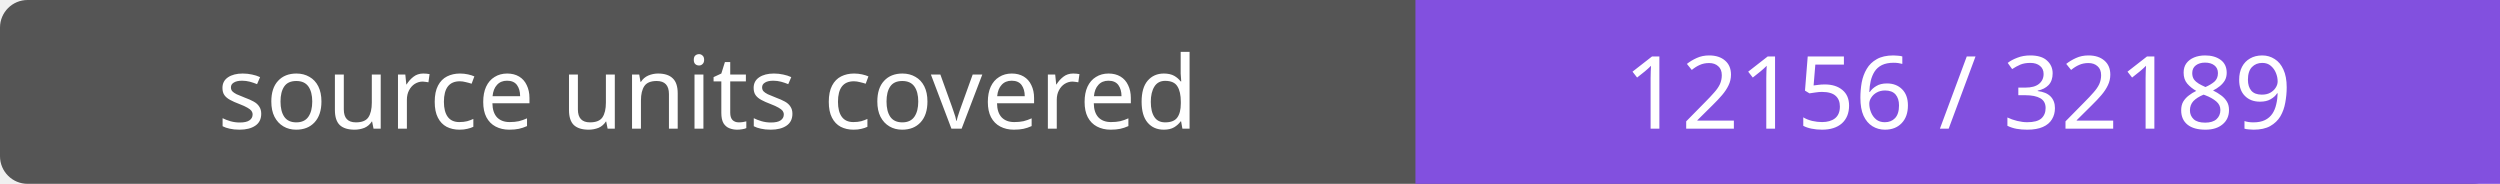
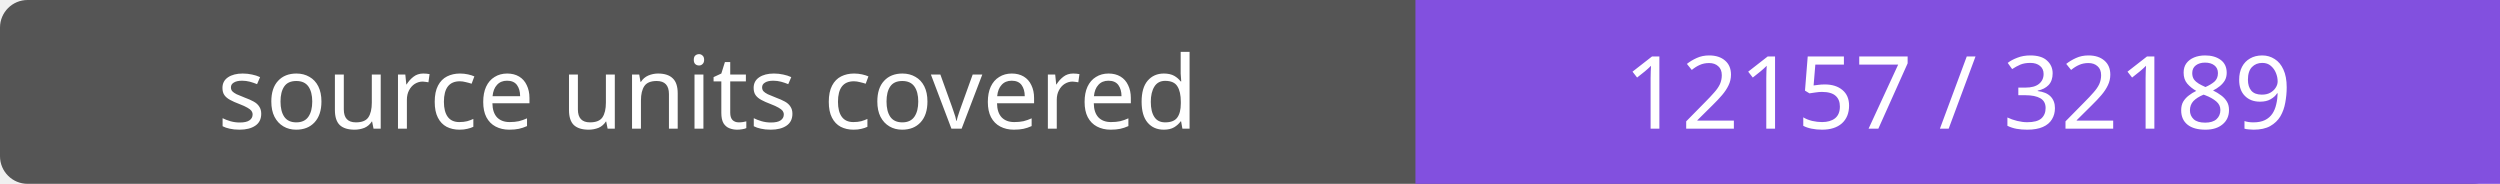
- <svg xmlns="http://www.w3.org/2000/svg" width="272" height="20" role="img" aria-label="source units covered: 12156 / 32189">
+ <svg xmlns="http://www.w3.org/2000/svg" width="272" height="20" role="img" aria-label="source units covered: 12157 / 32189">
  <rect width="272" height="20" rx="3" fill="#555" />
  <path fill="#8250df" d="M154 0h118v20H154z" />
  <g fill="#fff" text-anchor="middle" font-family="Verdana,sans-serif" font-size="11">
    <text x="77.0" y="14">source units covered</text>
-     <text x="213.0" y="14">12156 / 32189</text>
+     <text x="213.0" y="14">12157 / 32189</text>
  </g>
</svg>
